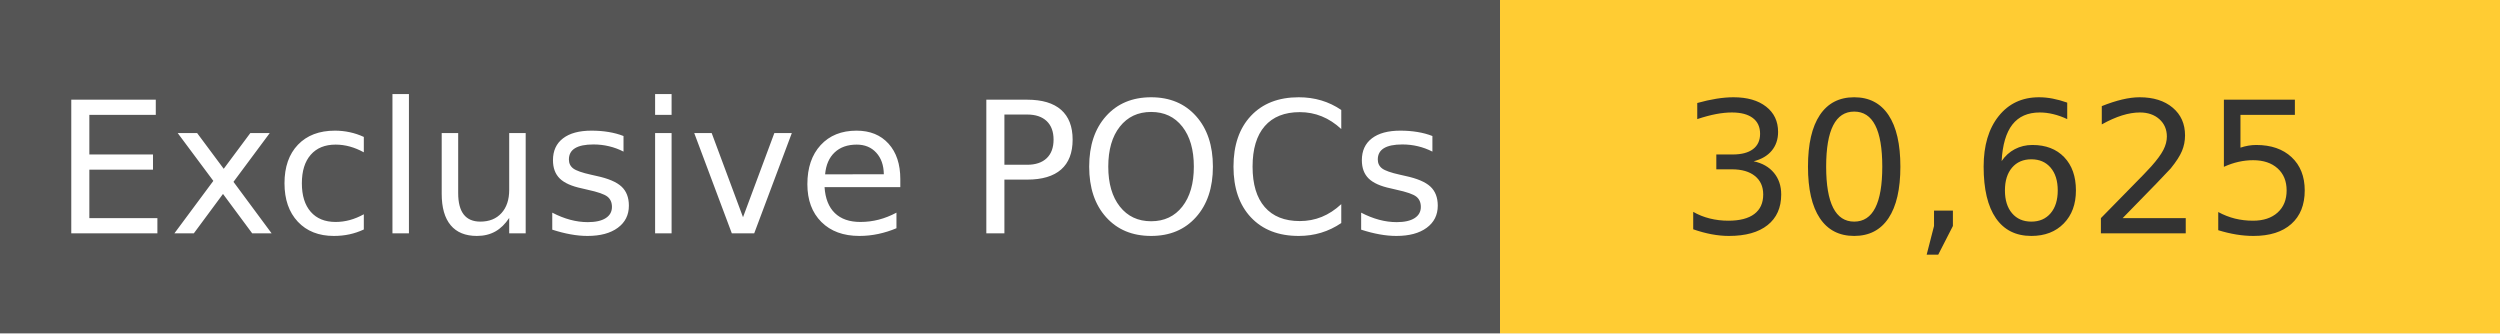
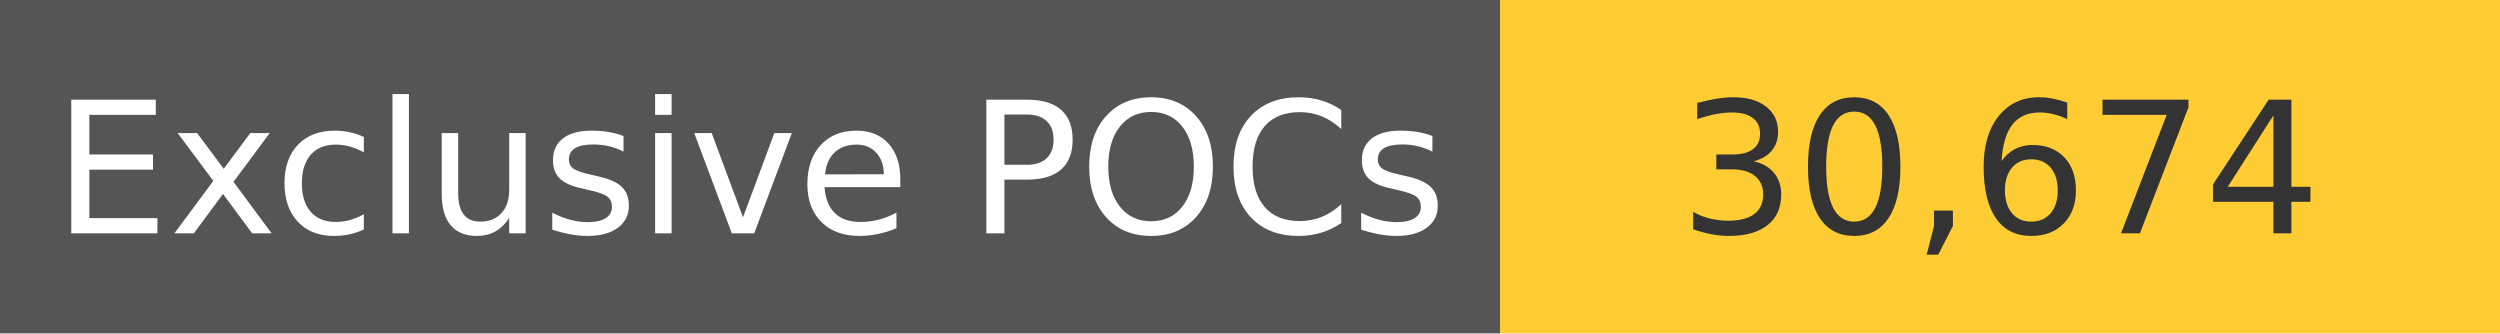
<svg xmlns="http://www.w3.org/2000/svg" width="150" height="20" role="img">
  <linearGradient id="s" x2="0" y2="100%">
    <stop offset="0" stop-color="#bbb" stop-opacity=".1" />
    <stop offset="1" stop-opacity=".1" />
  </linearGradient>
  <g>
    <rect width="90" height="20" fill="#555" />
    <rect x="90" width="267" height="20" fill="#ffcc33" />
  </g>
  <g fill="#fff" text-anchor="middle" font-family="Verdana,Geneva,DejaVu Sans,sans-serif" text-rendering="geometricPrecision" font-size="110">
    <text x="450" y="140" transform="scale(.1)" fill="#fff">
            Exclusive POCs
        </text>
    <text x="1200" y="140" transform="scale(.1)" fill="#333">
-             30,625
+             30,674
        </text>
  </g>
</svg>
